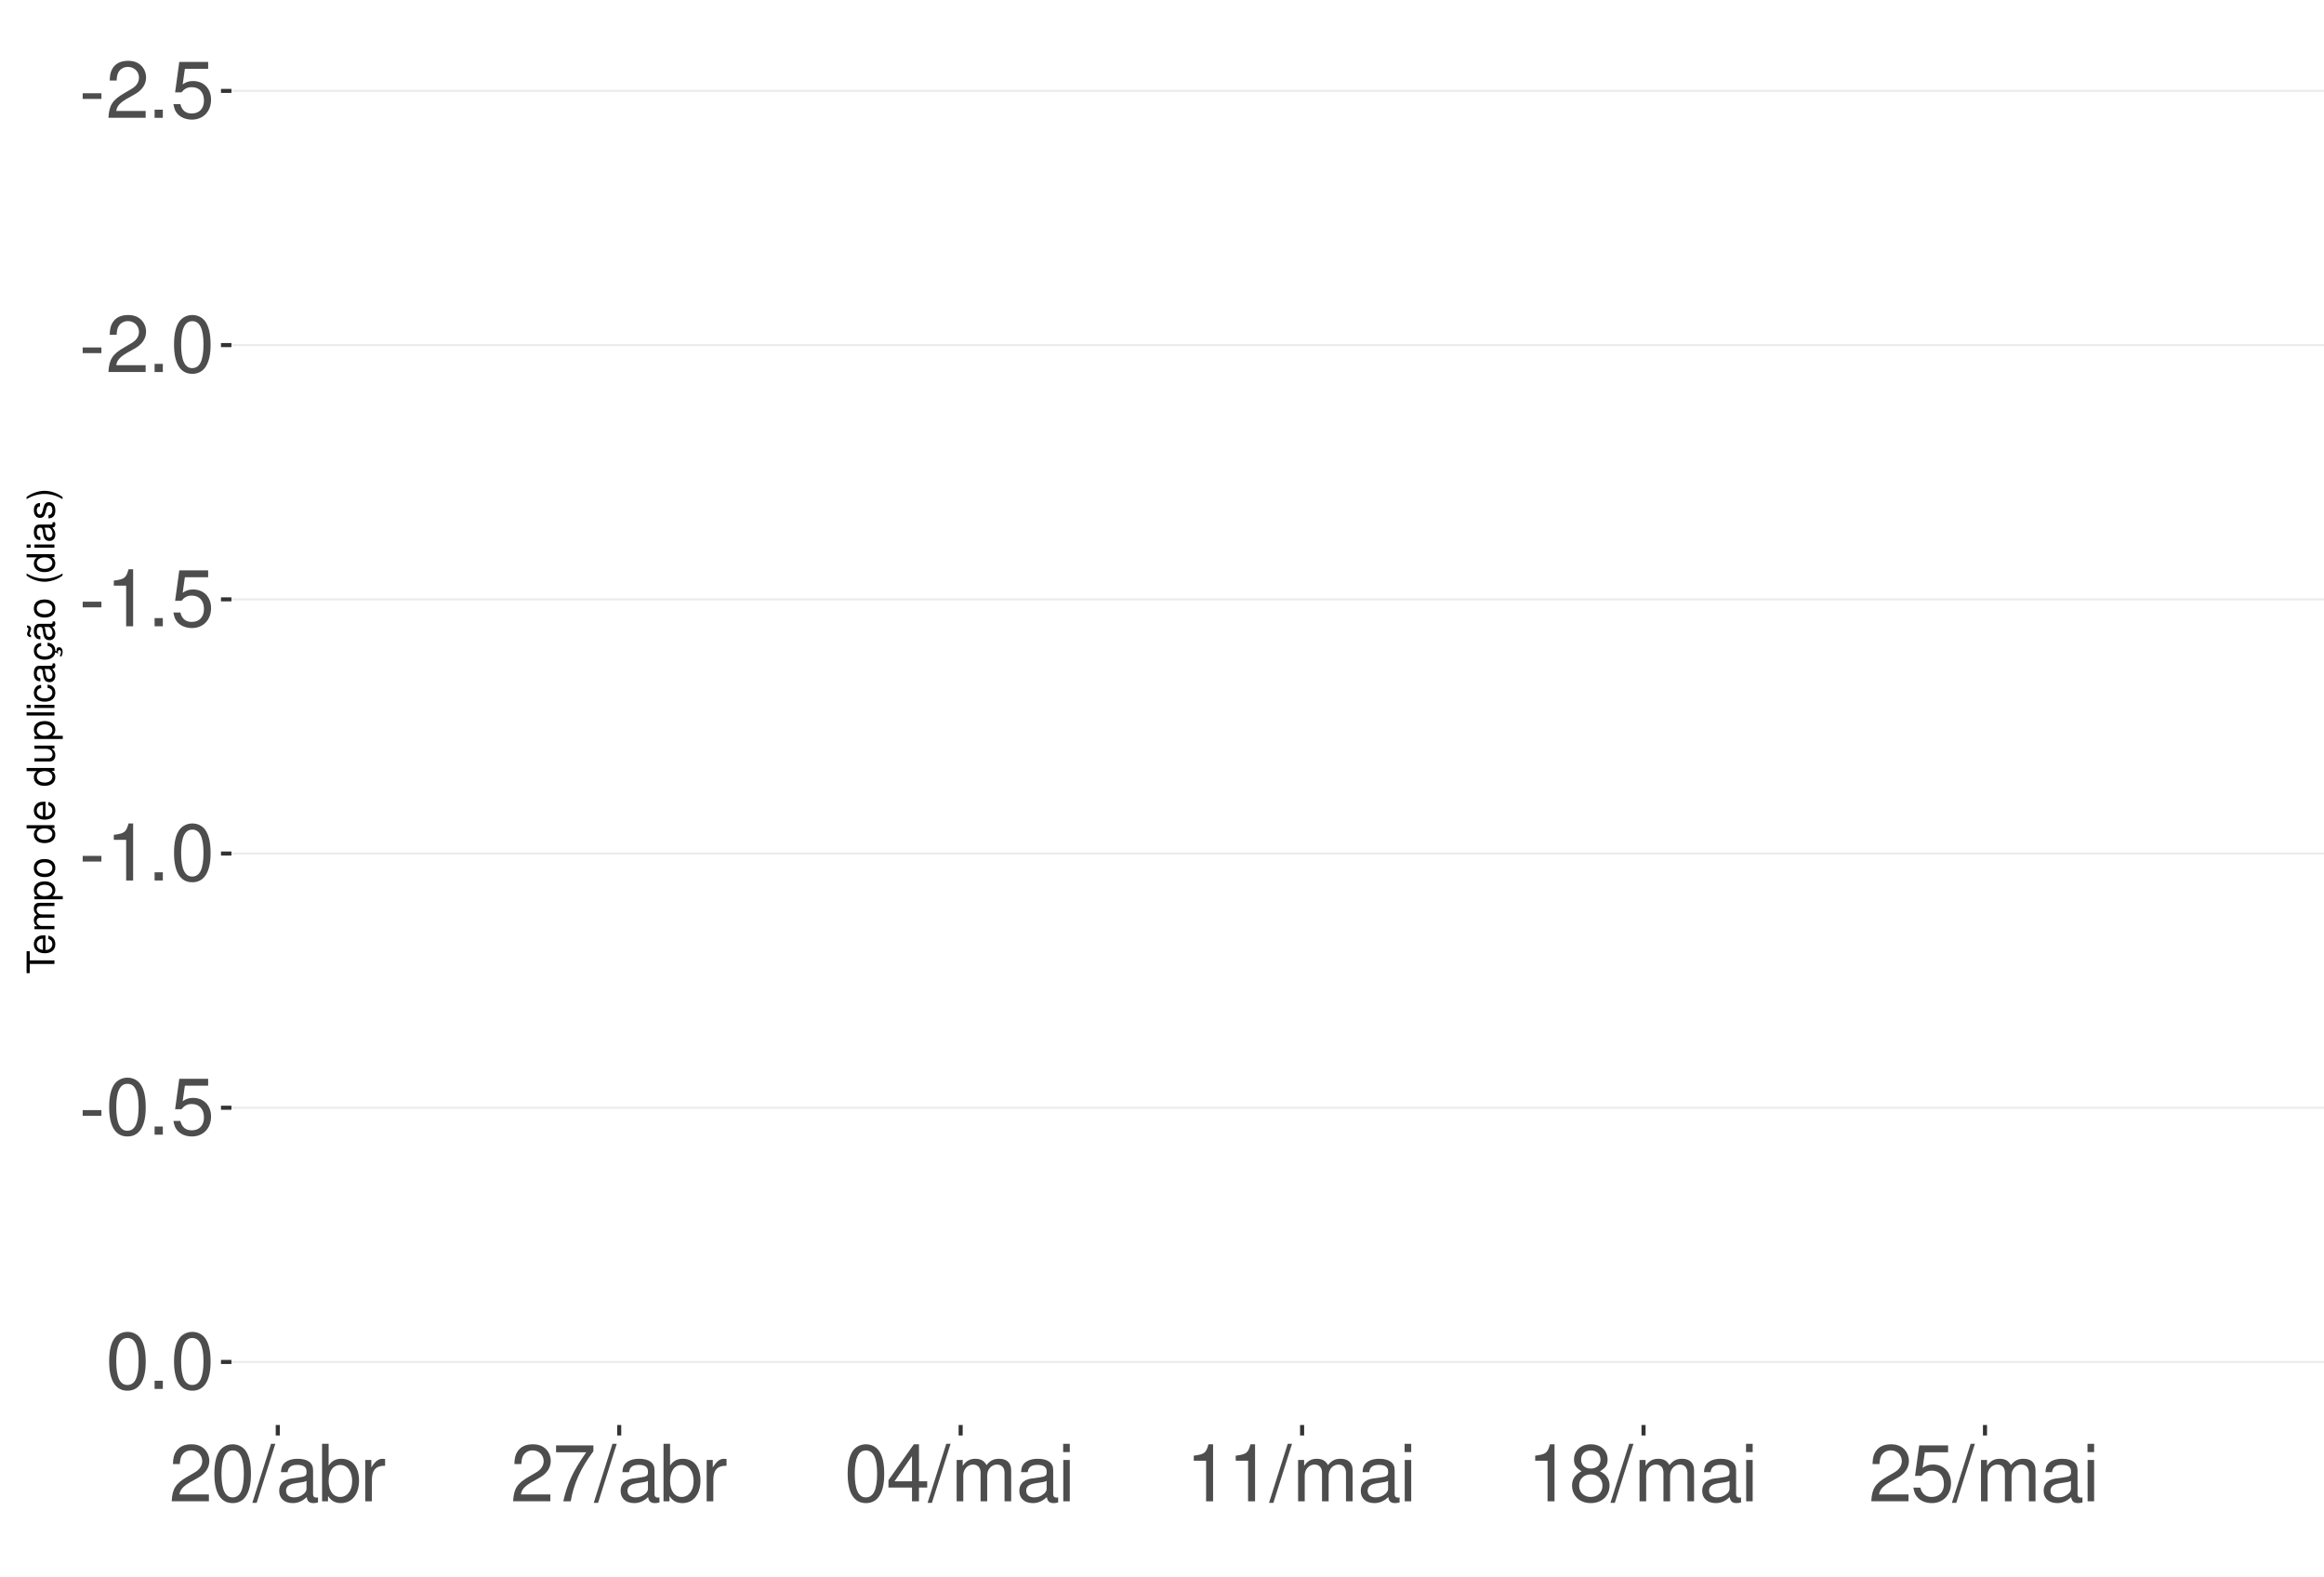
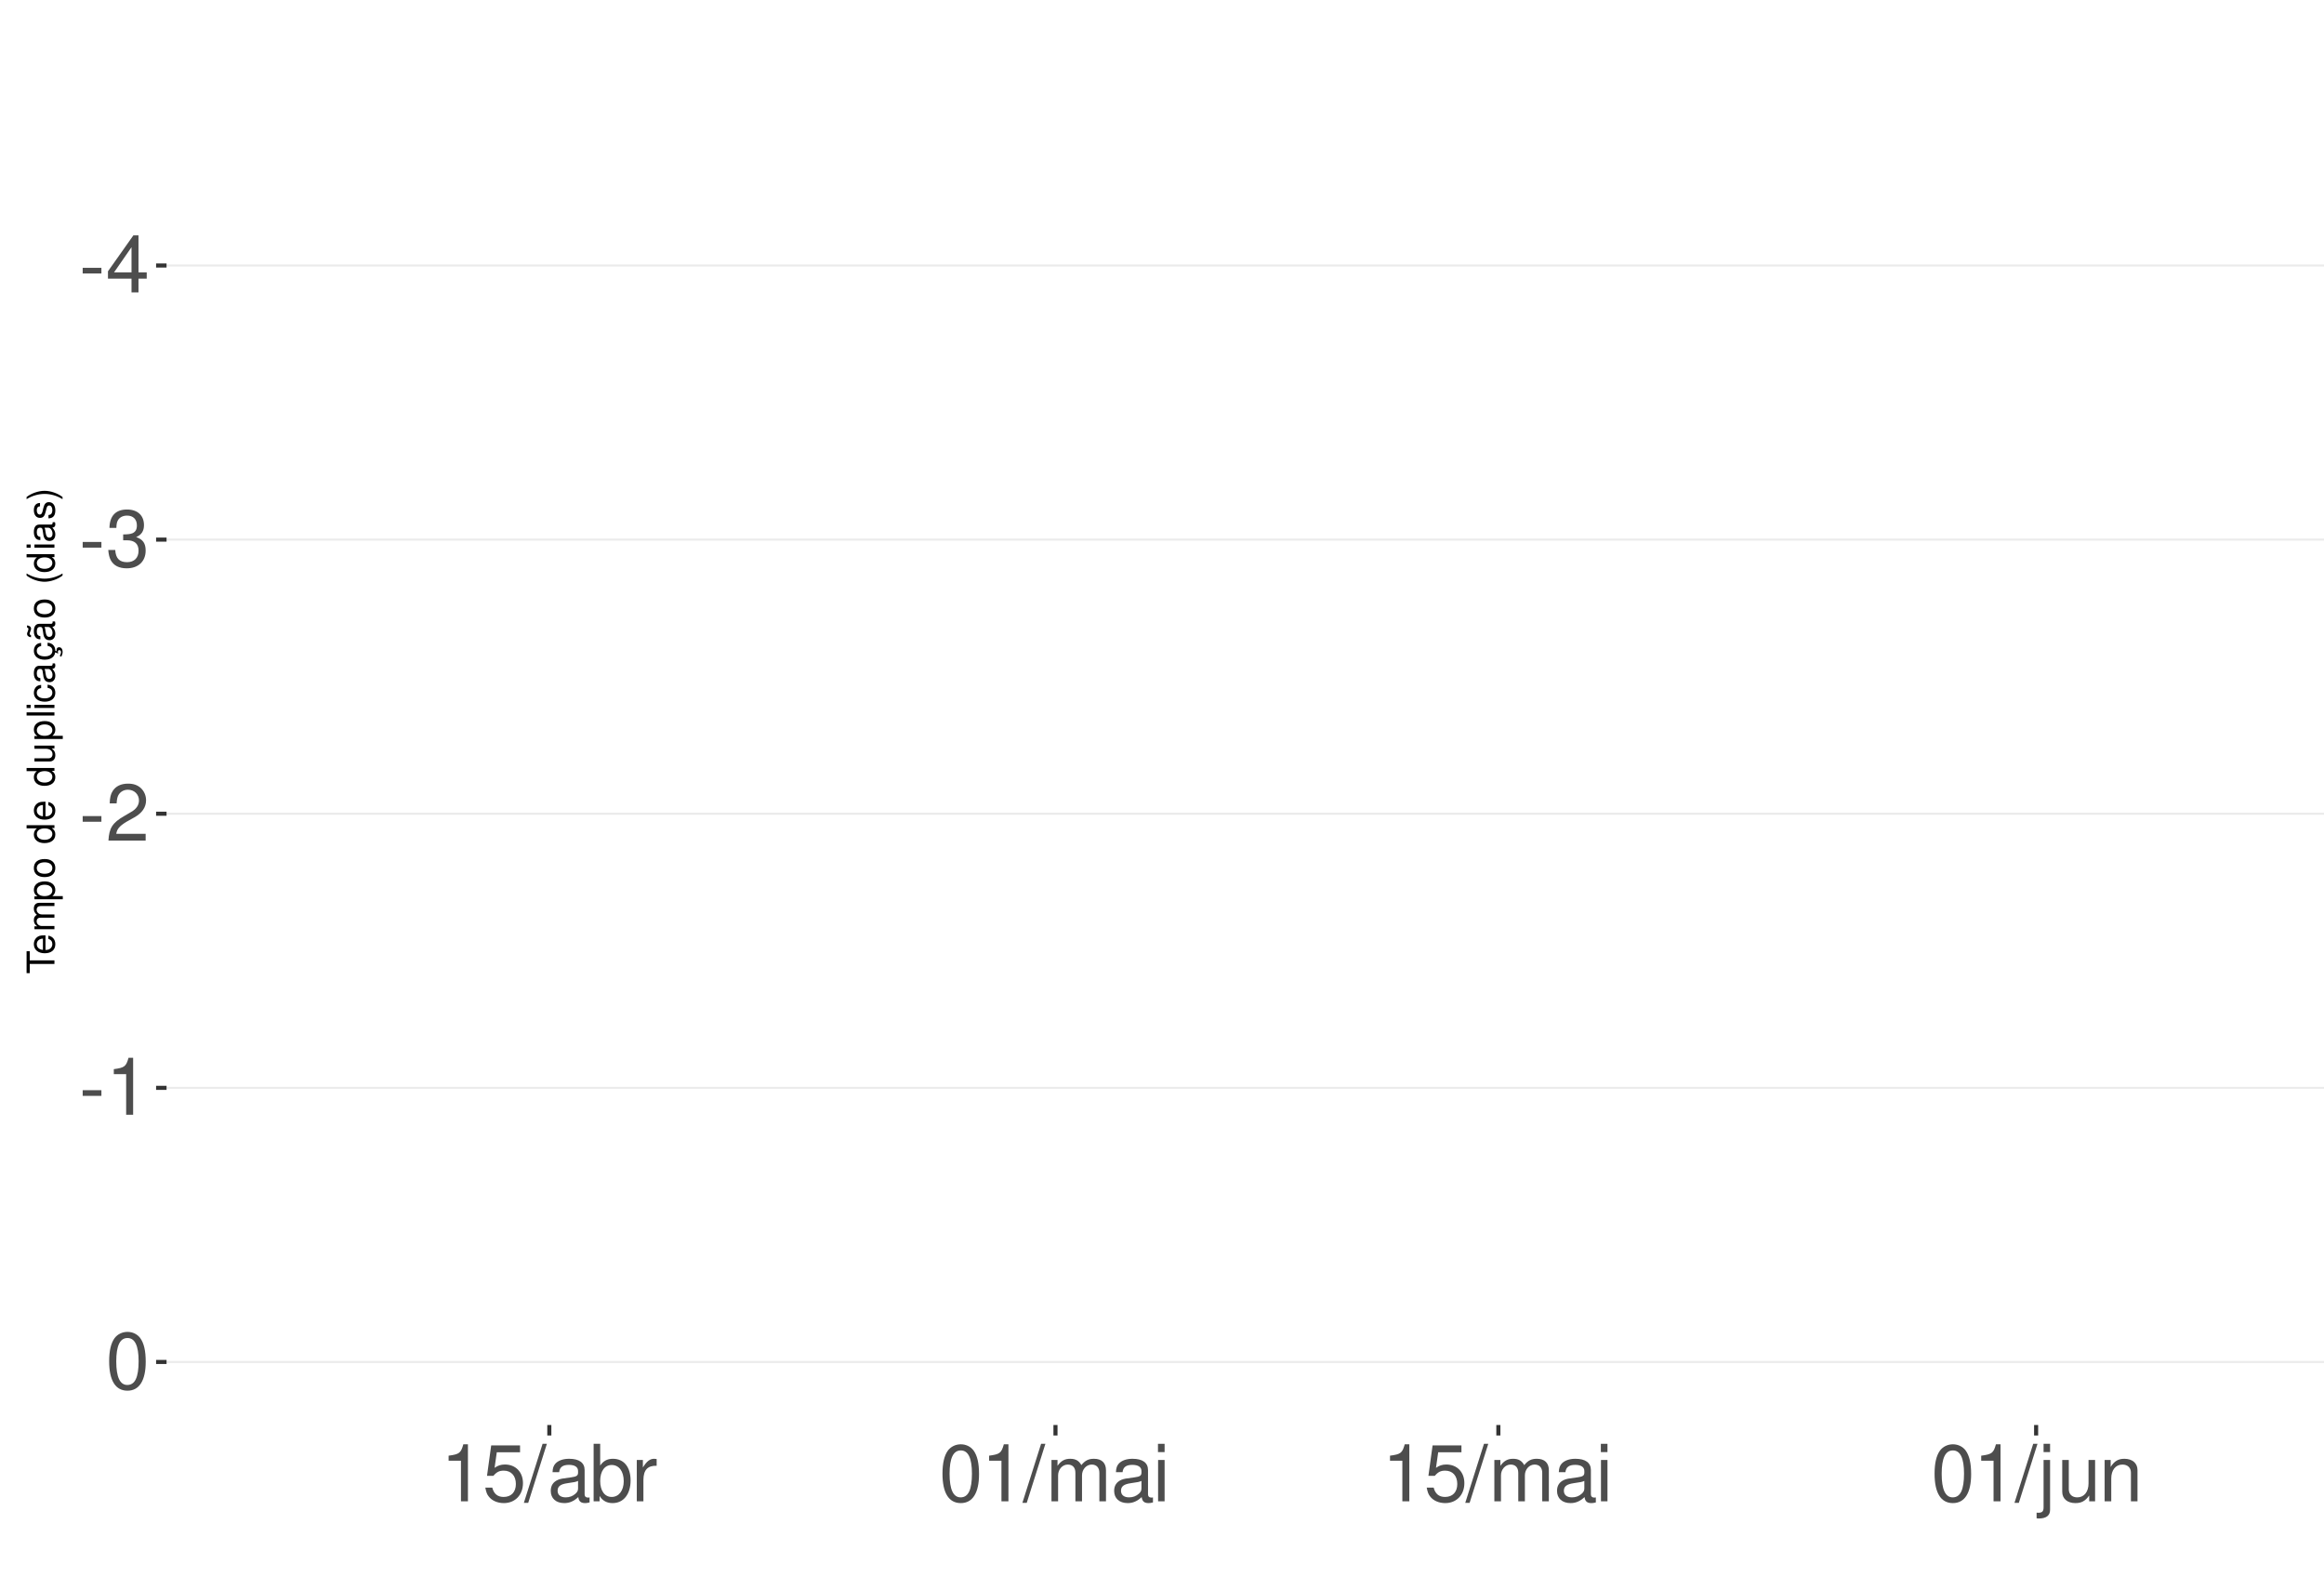
<svg xmlns="http://www.w3.org/2000/svg" xmlns:xlink="http://www.w3.org/1999/xlink" width="609pt" height="413pt" viewBox="0 0 609 413" version="1.1">
  <defs>
    <g>
      <symbol overflow="visible" id="glyph0-0">
        <path style="stroke:none;" d="" />
      </symbol>
      <symbol overflow="visible" id="glyph0-1">
        <path style="stroke:none;" d="M 5.859 -6.438 L 0.953 -6.438 L 0.953 -4.953 L 5.859 -4.953 Z M 5.859 -6.438 " />
      </symbol>
      <symbol overflow="visible" id="glyph0-2">
+         <path style="stroke:none;" d="M 6.75 -3.609 L 6.75 0 L 8.578 0 L 8.578 -3.609 L 10.734 -3.609 L 10.734 -5.25 L 8.578 -5.25 L 8.578 -14.938 L 7.234 -14.938 L 0.578 -5.531 L 0.578 -3.609 Z M 6.75 -5.25 L 2.172 -5.25 L 6.75 -11.844 Z M 6.75 -5.25 " />
+       </symbol>
+       <symbol overflow="visible" id="glyph0-3">
+         <path style="stroke:none;" d="M 4.562 -6.875 L 5.562 -6.875 C 7.547 -6.875 8.594 -5.953 8.594 -4.156 C 8.594 -2.266 7.453 -1.141 5.578 -1.141 C 3.578 -1.141 2.609 -2.141 2.484 -4.344 L 0.656 -4.344 C 0.75 -3.141 0.953 -2.359 1.297 -1.688 C 2.062 -0.25 3.484 0.469 5.5 0.469 C 8.516 0.469 10.453 -1.344 10.453 -4.172 C 10.453 -6.078 9.734 -7.109 7.969 -7.719 C 9.344 -8.281 10.016 -9.312 10.016 -10.828 C 10.016 -13.391 8.344 -14.938 5.562 -14.938 C 2.609 -14.938 1.031 -13.281 0.969 -10.125 L 2.781 -10.125 C 2.812 -11.031 2.891 -11.547 3.125 -12 C 3.531 -12.844 4.438 -13.344 5.578 -13.344 C 7.188 -13.344 8.156 -12.375 8.156 -10.766 C 8.156 -9.703 7.781 -9.062 6.984 -8.719 C 6.484 -8.516 5.828 -8.422 4.562 -8.406 Z M 4.562 -6.875 " />
+       </symbol>
+       <symbol overflow="visible" id="glyph0-4">
        <path style="stroke:none;" d="M 10.453 -1.797 L 2.75 -1.797 C 2.938 -3.031 3.594 -3.828 5.391 -4.922 L 7.453 -6.078 C 9.5 -7.203 10.562 -8.734 10.562 -10.578 C 10.562 -11.812 10.062 -12.969 9.188 -13.781 C 8.328 -14.562 7.25 -14.938 5.859 -14.938 C 4 -14.938 2.625 -14.281 1.812 -13 C 1.297 -12.203 1.078 -11.281 1.031 -9.766 L 2.844 -9.766 C 2.906 -10.781 3.031 -11.375 3.281 -11.875 C 3.766 -12.781 4.703 -13.344 5.797 -13.344 C 7.453 -13.344 8.703 -12.141 8.703 -10.531 C 8.703 -9.344 8.016 -8.297 6.719 -7.562 L 4.812 -6.438 C 1.75 -4.688 0.875 -3.281 0.703 -0.016 L 10.453 -0.016 Z M 10.453 -1.797 " />
      </symbol>
-       <symbol overflow="visible" id="glyph0-3">
-         <path style="stroke:none;" d="M 3.953 -2.141 L 1.797 -2.141 L 1.797 0 L 3.953 0 Z M 3.953 -2.141 " />
-       </symbol>
-       <symbol overflow="visible" id="glyph0-4">
+       <symbol overflow="visible" id="glyph0-5">
+         <path style="stroke:none;" d="M 5.344 -10.641 L 5.344 0 L 7.172 0 L 7.172 -14.938 L 5.969 -14.938 C 5.328 -12.641 4.922 -12.328 2.109 -11.953 L 2.109 -10.641 Z M 5.344 -10.641 " />
+       </symbol>
+       <symbol overflow="visible" id="glyph0-6">
+         <path style="stroke:none;" d="M 5.688 -14.938 C 4.312 -14.938 3.078 -14.312 2.312 -13.297 C 1.359 -11.984 0.891 -10 0.891 -7.234 C 0.891 -2.188 2.547 0.469 5.688 0.469 C 8.781 0.469 10.469 -2.188 10.469 -7.109 C 10.469 -10 10.016 -11.938 9.047 -13.297 C 8.281 -14.328 7.062 -14.938 5.688 -14.938 Z M 5.688 -13.328 C 7.641 -13.328 8.609 -11.312 8.609 -7.266 C 8.609 -3.016 7.656 -1.031 5.641 -1.031 C 3.719 -1.031 2.75 -3.094 2.75 -7.203 C 2.75 -11.312 3.719 -13.328 5.688 -13.328 Z M 5.688 -13.328 " />
+       </symbol>
+       <symbol overflow="visible" id="glyph0-7">
        <path style="stroke:none;" d="M 9.828 -14.641 L 2.266 -14.641 L 1.172 -6.672 L 2.844 -6.672 C 3.703 -7.688 4.406 -8.031 5.562 -8.031 C 7.516 -8.031 8.734 -6.688 8.734 -4.531 C 8.734 -2.422 7.516 -1.141 5.531 -1.141 C 3.953 -1.141 2.969 -1.938 2.547 -3.594 L 0.719 -3.594 C 0.969 -2.391 1.172 -1.812 1.609 -1.281 C 2.438 -0.172 3.922 0.469 5.578 0.469 C 8.531 0.469 10.594 -1.672 10.594 -4.766 C 10.594 -7.656 8.672 -9.641 5.859 -9.641 C 4.828 -9.641 4 -9.375 3.156 -8.766 L 3.734 -12.844 L 9.828 -12.844 Z M 9.828 -14.641 " />
      </symbol>
-       <symbol overflow="visible" id="glyph0-5">
-         <path style="stroke:none;" d="M 5.688 -14.938 C 4.312 -14.938 3.078 -14.312 2.312 -13.297 C 1.359 -11.984 0.891 -10 0.891 -7.234 C 0.891 -2.188 2.547 0.469 5.688 0.469 C 8.781 0.469 10.469 -2.188 10.469 -7.109 C 10.469 -10 10.016 -11.938 9.047 -13.297 C 8.281 -14.328 7.062 -14.938 5.688 -14.938 Z M 5.688 -13.328 C 7.641 -13.328 8.609 -11.312 8.609 -7.266 C 8.609 -3.016 7.656 -1.031 5.641 -1.031 C 3.719 -1.031 2.75 -3.094 2.75 -7.203 C 2.75 -11.312 3.719 -13.328 5.688 -13.328 Z M 5.688 -13.328 " />
-       </symbol>
-       <symbol overflow="visible" id="glyph0-6">
-         <path style="stroke:none;" d="M 5.344 -10.641 L 5.344 0 L 7.172 0 L 7.172 -14.938 L 5.969 -14.938 C 5.328 -12.641 4.922 -12.328 2.109 -11.953 L 2.109 -10.641 Z M 5.344 -10.641 " />
-       </symbol>
-       <symbol overflow="visible" id="glyph0-7">
+       <symbol overflow="visible" id="glyph0-8">
        <path style="stroke:none;" d="M 4.734 -15.062 L -0.172 0.406 L 0.969 0.406 L 5.859 -15.062 Z M 4.734 -15.062 " />
      </symbol>
-       <symbol overflow="visible" id="glyph0-8">
+       <symbol overflow="visible" id="glyph0-9">
        <path style="stroke:none;" d="M 11.047 -1.016 C 10.859 -0.969 10.781 -0.969 10.672 -0.969 C 10.078 -0.969 9.75 -1.281 9.75 -1.812 L 9.75 -8.188 C 9.75 -10.094 8.344 -11.141 5.688 -11.141 C 4.094 -11.141 2.828 -10.672 2.094 -9.875 C 1.594 -9.312 1.391 -8.703 1.344 -7.625 L 3.078 -7.625 C 3.219 -8.938 4 -9.547 5.625 -9.547 C 7.188 -9.547 8.031 -8.969 8.031 -7.938 L 8.031 -7.484 C 8.016 -6.734 7.641 -6.469 6.234 -6.281 C 3.797 -5.969 3.422 -5.891 2.766 -5.625 C 1.516 -5.078 0.875 -4.125 0.875 -2.734 C 0.875 -0.766 2.234 0.469 4.422 0.469 C 5.781 0.469 6.875 0 8.094 -1.109 C 8.219 0 8.766 0.469 9.875 0.469 C 10.25 0.469 10.469 0.438 11.047 0.297 Z M 8.031 -3.406 C 8.031 -2.828 7.875 -2.484 7.359 -2 C 6.656 -1.359 5.797 -1.031 4.797 -1.031 C 3.453 -1.031 2.672 -1.672 2.672 -2.766 C 2.672 -3.906 3.406 -4.484 5.266 -4.75 C 7.109 -5 7.453 -5.078 8.031 -5.344 Z M 8.031 -3.406 " />
      </symbol>
-       <symbol overflow="visible" id="glyph0-9">
+       <symbol overflow="visible" id="glyph0-10">
        <path style="stroke:none;" d="M 1.109 -15.062 L 1.109 0 L 2.672 0 L 2.672 -1.391 C 3.484 -0.125 4.578 0.469 6.094 0.469 C 8.938 0.469 10.797 -1.859 10.797 -5.453 C 10.797 -8.969 9.047 -11.141 6.172 -11.141 C 4.688 -11.141 3.641 -10.578 2.828 -9.359 L 2.828 -15.062 Z M 5.844 -9.516 C 7.766 -9.516 9 -7.844 9 -5.266 C 9 -2.812 7.719 -1.141 5.844 -1.141 C 4 -1.141 2.828 -2.781 2.828 -5.328 C 2.828 -7.875 4 -9.516 5.844 -9.516 Z M 5.844 -9.516 " />
      </symbol>
-       <symbol overflow="visible" id="glyph0-10">
+       <symbol overflow="visible" id="glyph0-11">
        <path style="stroke:none;" d="M 1.422 -10.828 L 1.422 0 L 3.156 0 L 3.156 -5.625 C 3.188 -8.219 4.25 -9.375 6.625 -9.312 L 6.625 -11.078 C 6.344 -11.109 6.172 -11.141 5.969 -11.141 C 4.859 -11.141 4 -10.469 3.016 -8.859 L 3.016 -10.828 Z M 1.422 -10.828 " />
      </symbol>
-       <symbol overflow="visible" id="glyph0-11">
-         <path style="stroke:none;" d="M 10.734 -14.641 L 0.953 -14.641 L 0.953 -12.844 L 8.859 -12.844 C 5.375 -7.875 3.953 -4.812 2.844 0 L 4.797 0 C 5.594 -4.688 7.438 -8.719 10.734 -13.109 Z M 10.734 -14.641 " />
-       </symbol>
      <symbol overflow="visible" id="glyph0-12">
-         <path style="stroke:none;" d="M 6.75 -3.609 L 6.75 0 L 8.578 0 L 8.578 -3.609 L 10.734 -3.609 L 10.734 -5.25 L 8.578 -5.25 L 8.578 -14.938 L 7.234 -14.938 L 0.578 -5.531 L 0.578 -3.609 Z M 6.75 -5.25 L 2.172 -5.25 L 6.75 -11.844 Z M 6.75 -5.25 " />
+         <path style="stroke:none;" d="M 1.453 -10.828 L 1.453 0 L 3.188 0 L 3.188 -6.797 C 3.188 -8.359 4.312 -9.625 5.719 -9.625 C 7 -9.625 7.719 -8.844 7.719 -7.453 L 7.719 0 L 9.453 0 L 9.453 -6.797 C 9.453 -8.359 10.594 -9.625 12 -9.625 C 13.266 -9.625 14 -8.812 14 -7.453 L 14 0 L 15.734 0 L 15.734 -8.125 C 15.734 -10.062 14.625 -11.141 12.594 -11.141 C 11.156 -11.141 10.281 -10.703 9.281 -9.484 C 8.641 -10.641 7.766 -11.141 6.359 -11.141 C 4.922 -11.141 3.953 -10.594 3.031 -9.297 L 3.031 -10.828 Z M 1.453 -10.828 " />
      </symbol>
      <symbol overflow="visible" id="glyph0-13">
-         <path style="stroke:none;" d="M 1.453 -10.828 L 1.453 0 L 3.188 0 L 3.188 -6.797 C 3.188 -8.359 4.312 -9.625 5.719 -9.625 C 7 -9.625 7.719 -8.844 7.719 -7.453 L 7.719 0 L 9.453 0 L 9.453 -6.797 C 9.453 -8.359 10.594 -9.625 12 -9.625 C 13.266 -9.625 14 -8.812 14 -7.453 L 14 0 L 15.734 0 L 15.734 -8.125 C 15.734 -10.062 14.625 -11.141 12.594 -11.141 C 11.156 -11.141 10.281 -10.703 9.281 -9.484 C 8.641 -10.641 7.766 -11.141 6.359 -11.141 C 4.922 -11.141 3.953 -10.594 3.031 -9.297 L 3.031 -10.828 Z M 1.453 -10.828 " />
+         <path style="stroke:none;" d="M 3.094 -10.828 L 1.391 -10.828 L 1.391 0 L 3.094 0 Z M 3.094 -15.062 L 1.359 -15.062 L 1.359 -12.891 L 3.094 -12.891 Z M 3.094 -15.062 " />
      </symbol>
      <symbol overflow="visible" id="glyph0-14">
-         <path style="stroke:none;" d="M 3.094 -10.828 L 1.391 -10.828 L 1.391 0 L 3.094 0 Z M 3.094 -15.062 L 1.359 -15.062 L 1.359 -12.891 L 3.094 -12.891 Z M 3.094 -15.062 " />
+         <path style="stroke:none;" d="M 1.453 -10.828 L 1.453 1.562 C 1.453 2.641 1.109 3 0.047 3 C -0.078 3 -0.141 3 -0.375 2.969 L -0.375 4.438 C -0.172 4.484 -0.062 4.5 0.203 4.5 C 2.141 4.5 3.156 3.734 3.156 2.25 L 3.156 -10.828 Z M 3.156 -15.062 L 1.453 -15.062 L 1.453 -12.891 L 3.156 -12.891 Z M 3.156 -15.062 " />
      </symbol>
      <symbol overflow="visible" id="glyph0-15">
-         <path style="stroke:none;" d="M 8.078 -7.875 C 9.609 -8.797 10.078 -9.547 10.078 -10.953 C 10.078 -13.297 8.281 -14.938 5.688 -14.938 C 3.094 -14.938 1.281 -13.297 1.281 -10.969 C 1.281 -9.547 1.75 -8.812 3.266 -7.875 C 1.594 -7.016 0.766 -5.797 0.766 -4.156 C 0.766 -1.422 2.766 0.469 5.688 0.469 C 8.578 0.469 10.594 -1.422 10.594 -4.156 C 10.594 -5.797 9.766 -7.016 8.078 -7.875 Z M 5.688 -13.328 C 7.234 -13.328 8.219 -12.391 8.219 -10.906 C 8.219 -9.5 7.203 -8.578 5.688 -8.578 C 4.125 -8.578 3.141 -9.5 3.141 -10.953 C 3.141 -12.391 4.125 -13.328 5.688 -13.328 Z M 5.688 -7.047 C 7.5 -7.047 8.734 -5.844 8.734 -4.109 C 8.734 -2.312 7.516 -1.141 5.641 -1.141 C 3.859 -1.141 2.625 -2.359 2.625 -4.094 C 2.625 -5.859 3.844 -7.047 5.688 -7.047 Z M 5.688 -7.047 " />
+         <path style="stroke:none;" d="M 9.953 0 L 9.953 -10.828 L 8.234 -10.828 L 8.234 -4.688 C 8.234 -2.484 7.078 -1.031 5.281 -1.031 C 3.922 -1.031 3.062 -1.859 3.062 -3.156 L 3.062 -10.828 L 1.344 -10.828 L 1.344 -2.484 C 1.344 -0.688 2.688 0.469 4.797 0.469 C 6.375 0.469 7.391 -0.078 8.406 -1.516 L 8.406 0 Z M 9.953 0 " />
+       </symbol>
+       <symbol overflow="visible" id="glyph0-16">
+         <path style="stroke:none;" d="M 1.453 -10.828 L 1.453 0 L 3.188 0 L 3.188 -5.969 C 3.188 -8.188 4.344 -9.625 6.109 -9.625 C 7.484 -9.625 8.344 -8.797 8.344 -7.5 L 8.344 0 L 10.062 0 L 10.062 -8.188 C 10.062 -9.984 8.719 -11.141 6.625 -11.141 C 5.016 -11.141 3.984 -10.516 3.031 -9 L 3.031 -10.828 Z M 1.453 -10.828 " />
      </symbol>
      <symbol overflow="visible" id="glyph1-0">
        <path style="stroke:none;" d="" />
      </symbol>
      <symbol overflow="visible" id="glyph1-1">
        <path style="stroke:none;" d="M -6.469 -3.547 L -6.469 -5.938 L -7.297 -5.938 L -7.297 -0.203 L -6.469 -0.203 L -6.469 -2.609 L 0 -2.609 L 0 -3.547 Z M -6.469 -3.547 " />
      </symbol>
      <symbol overflow="visible" id="glyph1-2">
        <path style="stroke:none;" d="M -2.344 -5.125 C -3.141 -5.125 -3.625 -5.062 -4.016 -4.922 C -4.875 -4.578 -5.391 -3.781 -5.391 -2.797 C -5.391 -1.344 -4.281 -0.406 -2.547 -0.406 C -0.812 -0.406 0.234 -1.297 0.234 -2.781 C 0.234 -3.984 -0.453 -4.812 -1.594 -5.016 L -1.594 -4.188 C -0.906 -3.953 -0.547 -3.484 -0.547 -2.812 C -0.547 -2.281 -0.781 -1.828 -1.219 -1.547 C -1.516 -1.344 -1.812 -1.281 -2.344 -1.266 Z M -3.016 -1.297 C -3.984 -1.359 -4.625 -1.953 -4.625 -2.797 C -4.625 -3.641 -3.953 -4.234 -3.016 -4.234 Z M -3.016 -1.297 " />
      </symbol>
      <symbol overflow="visible" id="glyph1-3">
        <path style="stroke:none;" d="M -5.234 -0.703 L 0 -0.703 L 0 -1.547 L -3.297 -1.547 C -4.047 -1.547 -4.656 -2.094 -4.656 -2.766 C -4.656 -3.391 -4.281 -3.734 -3.609 -3.734 L 0 -3.734 L 0 -4.578 L -3.297 -4.578 C -4.047 -4.578 -4.656 -5.125 -4.656 -5.812 C -4.656 -6.422 -4.266 -6.781 -3.609 -6.781 L 0 -6.781 L 0 -7.625 L -3.938 -7.625 C -4.875 -7.625 -5.391 -7.078 -5.391 -6.094 C -5.391 -5.406 -5.188 -4.984 -4.594 -4.484 C -5.156 -4.188 -5.391 -3.766 -5.391 -3.078 C -5.391 -2.375 -5.125 -1.906 -4.5 -1.469 L -5.234 -1.469 Z M -5.234 -0.703 " />
      </symbol>
      <symbol overflow="visible" id="glyph1-4">
        <path style="stroke:none;" d="M 2.188 -0.547 L 2.188 -1.375 L -0.547 -1.375 C -0.016 -1.812 0.234 -2.312 0.234 -2.984 C 0.234 -4.344 -0.859 -5.234 -2.531 -5.234 C -4.297 -5.234 -5.391 -4.375 -5.391 -2.984 C -5.391 -2.266 -5.062 -1.703 -4.453 -1.312 L -5.234 -1.312 L -5.234 -0.547 Z M -4.609 -2.844 C -4.609 -3.766 -3.797 -4.359 -2.547 -4.359 C -1.359 -4.359 -0.547 -3.75 -0.547 -2.844 C -0.547 -1.953 -1.344 -1.375 -2.578 -1.375 C -3.812 -1.375 -4.609 -1.953 -4.609 -2.844 Z M -4.609 -2.844 " />
      </symbol>
      <symbol overflow="visible" id="glyph1-5">
        <path style="stroke:none;" d="M -5.391 -2.719 C -5.391 -1.234 -4.344 -0.359 -2.578 -0.359 C -0.812 -0.359 0.234 -1.234 0.234 -2.734 C 0.234 -4.203 -0.812 -5.094 -2.547 -5.094 C -4.359 -5.094 -5.391 -4.234 -5.391 -2.719 Z M -4.625 -2.734 C -4.625 -3.672 -3.844 -4.234 -2.547 -4.234 C -1.312 -4.234 -0.547 -3.656 -0.547 -2.734 C -0.547 -1.797 -1.312 -1.234 -2.578 -1.234 C -3.844 -1.234 -4.625 -1.797 -4.625 -2.734 Z M -4.625 -2.734 " />
      </symbol>
      <symbol overflow="visible" id="glyph1-6">
        <path style="stroke:none;" d="" />
      </symbol>
      <symbol overflow="visible" id="glyph1-7">
        <path style="stroke:none;" d="M -7.297 -4.953 L -7.297 -4.125 L -4.578 -4.125 C -5.109 -3.766 -5.391 -3.203 -5.391 -2.516 C -5.391 -1.156 -4.297 -0.266 -2.625 -0.266 C -0.859 -0.266 0.234 -1.125 0.234 -2.547 C 0.234 -3.266 -0.047 -3.766 -0.688 -4.203 L 0 -4.203 L 0 -4.953 Z M -4.609 -2.656 C -4.609 -3.547 -3.812 -4.125 -2.562 -4.125 C -1.344 -4.125 -0.547 -3.547 -0.547 -2.656 C -0.547 -1.734 -1.359 -1.125 -2.578 -1.125 C -3.797 -1.125 -4.609 -1.734 -4.609 -2.656 Z M -4.609 -2.656 " />
      </symbol>
      <symbol overflow="visible" id="glyph1-8">
        <path style="stroke:none;" d="M 0 -4.812 L -5.234 -4.812 L -5.234 -3.984 L -2.266 -3.984 C -1.203 -3.984 -0.5 -3.438 -0.5 -2.562 C -0.5 -1.906 -0.906 -1.484 -1.531 -1.484 L -5.234 -1.484 L -5.234 -0.656 L -1.203 -0.656 C -0.328 -0.656 0.234 -1.297 0.234 -2.312 C 0.234 -3.094 -0.047 -3.578 -0.734 -4.062 L 0 -4.062 Z M 0 -4.812 " />
      </symbol>
      <symbol overflow="visible" id="glyph1-9">
        <path style="stroke:none;" d="M -7.297 -1.516 L -7.297 -0.688 L 0 -0.688 L 0 -1.516 Z M -7.297 -1.516 " />
      </symbol>
      <symbol overflow="visible" id="glyph1-10">
        <path style="stroke:none;" d="M -5.234 -1.5 L -5.234 -0.672 L 0 -0.672 L 0 -1.5 Z M -7.297 -1.5 L -7.297 -0.656 L -6.234 -0.656 L -6.234 -1.5 Z M -7.297 -1.5 " />
      </symbol>
      <symbol overflow="visible" id="glyph1-11">
        <path style="stroke:none;" d="M -3.484 -4.703 C -3.984 -4.672 -4.312 -4.562 -4.609 -4.359 C -5.094 -4 -5.391 -3.375 -5.391 -2.641 C -5.391 -1.219 -4.266 -0.312 -2.531 -0.312 C -0.844 -0.312 0.234 -1.203 0.234 -2.625 C 0.234 -3.875 -0.516 -4.672 -1.797 -4.766 L -1.797 -3.938 C -0.953 -3.797 -0.547 -3.359 -0.547 -2.656 C -0.547 -1.734 -1.297 -1.188 -2.531 -1.188 C -3.844 -1.188 -4.625 -1.719 -4.625 -2.625 C -4.625 -3.328 -4.203 -3.766 -3.484 -3.875 Z M -3.484 -4.703 " />
      </symbol>
      <symbol overflow="visible" id="glyph1-12">
        <path style="stroke:none;" d="M -0.484 -5.344 C -0.469 -5.266 -0.469 -5.219 -0.469 -5.172 C -0.469 -4.875 -0.625 -4.719 -0.875 -4.719 L -3.953 -4.719 C -4.891 -4.719 -5.391 -4.047 -5.391 -2.75 C -5.391 -1.984 -5.172 -1.375 -4.781 -1.016 C -4.516 -0.766 -4.203 -0.672 -3.688 -0.656 L -3.688 -1.484 C -4.328 -1.562 -4.625 -1.938 -4.625 -2.719 C -4.625 -3.484 -4.344 -3.891 -3.844 -3.891 L -3.625 -3.891 C -3.266 -3.875 -3.125 -3.703 -3.047 -3.016 C -2.891 -1.844 -2.844 -1.656 -2.719 -1.344 C -2.453 -0.734 -2 -0.422 -1.312 -0.422 C -0.375 -0.422 0.234 -1.078 0.234 -2.141 C 0.234 -2.797 0 -3.328 -0.547 -3.922 C 0 -3.984 0.234 -4.234 0.234 -4.781 C 0.234 -4.953 0.203 -5.062 0.141 -5.344 Z M -1.656 -3.891 C -1.375 -3.891 -1.203 -3.812 -0.969 -3.562 C -0.656 -3.219 -0.5 -2.812 -0.5 -2.312 C -0.5 -1.672 -0.812 -1.297 -1.344 -1.297 C -1.891 -1.297 -2.172 -1.656 -2.297 -2.547 C -2.422 -3.438 -2.453 -3.609 -2.594 -3.891 Z M -1.656 -3.891 " />
      </symbol>
      <symbol overflow="visible" id="glyph1-13">
        <path style="stroke:none;" d="M 0.234 -2.641 C 0.234 -3.875 -0.547 -4.703 -1.797 -4.766 L -1.797 -3.938 C -0.953 -3.797 -0.531 -3.359 -0.531 -2.656 C -0.531 -1.734 -1.281 -1.188 -2.516 -1.188 C -3.844 -1.188 -4.625 -1.719 -4.625 -2.625 C -4.625 -3.328 -4.203 -3.766 -3.484 -3.875 L -3.484 -4.703 C -3.984 -4.672 -4.312 -4.562 -4.609 -4.359 C -5.094 -4 -5.391 -3.375 -5.391 -2.641 C -5.391 -1.219 -4.266 -0.312 -2.531 -0.312 C -1.469 -0.312 -0.625 -0.672 -0.156 -1.312 C 0.047 -1.594 0.125 -1.812 0.203 -2.25 L 0.922 -1.938 L 0.984 -2.062 C 0.938 -2.188 0.906 -2.25 0.906 -2.375 C 0.906 -2.656 1.047 -2.828 1.281 -2.828 C 1.547 -2.828 1.734 -2.594 1.734 -2.297 C 1.734 -2.031 1.672 -1.844 1.438 -1.406 L 1.406 -1.312 L 1.812 -1.094 C 2.078 -1.75 2.141 -1.953 2.141 -2.344 C 2.141 -3.109 1.781 -3.578 1.203 -3.578 C 0.781 -3.578 0.547 -3.297 0.547 -2.797 C 0.547 -2.703 0.547 -2.641 0.562 -2.516 Z M 0.234 -2.641 " />
      </symbol>
      <symbol overflow="visible" id="glyph1-14">
        <path style="stroke:none;" d="M -0.484 -5.344 C -0.469 -5.266 -0.469 -5.219 -0.469 -5.172 C -0.469 -4.875 -0.625 -4.719 -0.875 -4.719 L -3.953 -4.719 C -4.891 -4.719 -5.391 -4.047 -5.391 -2.75 C -5.391 -1.984 -5.172 -1.375 -4.781 -1.016 C -4.516 -0.766 -4.203 -0.672 -3.688 -0.656 L -3.688 -1.484 C -4.328 -1.562 -4.625 -1.938 -4.625 -2.719 C -4.625 -3.484 -4.344 -3.891 -3.844 -3.891 L -3.625 -3.891 C -3.266 -3.875 -3.125 -3.703 -3.047 -3.016 C -2.891 -1.844 -2.844 -1.656 -2.719 -1.344 C -2.453 -0.734 -2 -0.422 -1.312 -0.422 C -0.375 -0.422 0.234 -1.078 0.234 -2.141 C 0.234 -2.797 0 -3.328 -0.547 -3.922 C 0 -3.984 0.234 -4.234 0.234 -4.781 C 0.234 -4.953 0.203 -5.062 0.141 -5.344 Z M -1.656 -3.891 C -1.375 -3.891 -1.203 -3.812 -0.969 -3.562 C -0.656 -3.219 -0.5 -2.812 -0.5 -2.312 C -0.5 -1.672 -0.812 -1.297 -1.344 -1.297 C -1.891 -1.297 -2.172 -1.656 -2.297 -2.547 C -2.422 -3.438 -2.453 -3.609 -2.594 -3.891 Z M -7.172 -3.75 C -6.922 -3.672 -6.812 -3.547 -6.812 -3.375 C -6.812 -3.25 -6.875 -2.984 -6.984 -2.734 C -7.156 -2.312 -7.172 -2.25 -7.172 -2.047 C -7.172 -1.594 -6.797 -1.297 -6.141 -1.188 L -6.141 -1.766 C -6.375 -1.812 -6.5 -1.938 -6.5 -2.094 C -6.5 -2.203 -6.469 -2.344 -6.375 -2.578 C -6.156 -3.156 -6.125 -3.234 -6.125 -3.438 C -6.125 -3.922 -6.484 -4.219 -7.172 -4.312 Z M -7.172 -3.75 " />
      </symbol>
      <symbol overflow="visible" id="glyph1-15">
        <path style="stroke:none;" d="M -7.297 -2.359 C -5.984 -1.359 -4.156 -0.734 -2.594 -0.734 C -1.016 -0.734 0.812 -1.359 2.125 -2.359 L 2.125 -2.906 C 0.688 -2.031 -0.984 -1.547 -2.594 -1.547 C -4.188 -1.547 -5.875 -2.031 -7.297 -2.906 Z M -7.297 -2.359 " />
      </symbol>
      <symbol overflow="visible" id="glyph1-16">
        <path style="stroke:none;" d="M -3.781 -4.375 C -4.812 -4.375 -5.391 -3.688 -5.391 -2.484 C -5.391 -1.266 -4.766 -0.469 -3.797 -0.469 C -2.969 -0.469 -2.578 -0.891 -2.281 -2.125 L -2.094 -2.906 C -1.953 -3.484 -1.734 -3.719 -1.375 -3.719 C -0.875 -3.719 -0.547 -3.234 -0.547 -2.5 C -0.547 -2.047 -0.672 -1.672 -0.891 -1.453 C -1.047 -1.328 -1.188 -1.266 -1.562 -1.219 L -1.562 -0.344 C -0.344 -0.375 0.234 -1.062 0.234 -2.438 C 0.234 -3.75 -0.422 -4.594 -1.438 -4.594 C -2.203 -4.594 -2.641 -4.156 -2.891 -3.109 L -3.078 -2.312 C -3.234 -1.625 -3.453 -1.344 -3.828 -1.344 C -4.312 -1.344 -4.625 -1.766 -4.625 -2.453 C -4.625 -3.125 -4.328 -3.484 -3.781 -3.5 Z M -3.781 -4.375 " />
      </symbol>
      <symbol overflow="visible" id="glyph1-17">
        <path style="stroke:none;" d="M 2.125 -0.938 C 0.812 -1.938 -1.016 -2.562 -2.578 -2.562 C -4.156 -2.562 -5.984 -1.938 -7.297 -0.938 L -7.297 -0.375 C -5.859 -1.266 -4.188 -1.75 -2.578 -1.75 C -0.984 -1.75 0.703 -1.266 2.125 -0.375 Z M 2.125 -0.938 " />
      </symbol>
    </g>
    <clipPath id="clip1">
-       <path d="M 60.645 9.961 L 609 9.961 L 609 373.328 L 60.645 373.328 Z M 60.645 9.961 " />
+       <path d="M 43.645 9.961 L 609 9.961 L 609 373.328 L 43.645 373.328 Z M 43.645 9.961 " />
    </clipPath>
    <clipPath id="clip2">
-       <path d="M 60.645 23 L 609 23 L 609 25 L 60.645 25 Z M 60.645 23 " />
+       <path d="M 43.645 69 L 609 69 L 609 70 L 43.645 70 Z M 43.645 69 " />
    </clipPath>
    <clipPath id="clip3">
-       <path d="M 60.645 90 L 609 90 L 609 91 L 60.645 91 Z M 60.645 90 " />
+       <path d="M 43.645 141 L 609 141 L 609 142 L 43.645 142 Z M 43.645 141 " />
    </clipPath>
    <clipPath id="clip4">
-       <path d="M 60.645 156 L 609 156 L 609 158 L 60.645 158 Z M 60.645 156 " />
+       <path d="M 43.645 212 L 609 212 L 609 214 L 43.645 214 Z M 43.645 212 " />
    </clipPath>
    <clipPath id="clip5">
-       <path d="M 60.645 223 L 609 223 L 609 224 L 60.645 224 Z M 60.645 223 " />
+       <path d="M 43.645 284 L 609 284 L 609 286 L 43.645 286 Z M 43.645 284 " />
    </clipPath>
    <clipPath id="clip6">
-       <path d="M 60.645 289 L 609 289 L 609 291 L 60.645 291 Z M 60.645 289 " />
-     </clipPath>
-     <clipPath id="clip7">
-       <path d="M 60.645 356 L 609 356 L 609 358 L 60.645 358 Z M 60.645 356 " />
+       <path d="M 43.645 356 L 609 356 L 609 358 L 43.645 358 Z M 43.645 356 " />
    </clipPath>
  </defs>
  <g id="surface281">
    <rect x="0" y="0" width="609" height="413" style="fill:rgb(100%,100%,100%);fill-opacity:1;stroke:none;" />
    <rect x="0" y="0" width="609" height="413" style="fill:rgb(100%,100%,100%);fill-opacity:1;stroke:none;" />
    <path style="fill:none;stroke-width:1.067;stroke-linecap:round;stroke-linejoin:round;stroke:rgb(100%,100%,100%);stroke-opacity:1;stroke-miterlimit:10;" d="M 0 413 L 609 413 L 609 0 L 0 0 Z M 0 413 " />
    <g clip-path="url(#clip1)" clip-rule="nonzero">
-       <path style=" stroke:none;fill-rule:nonzero;fill:rgb(100%,100%,100%);fill-opacity:1;" d="M 60.645 373.328 L 609 373.328 L 609 9.961 L 60.645 9.961 Z M 60.645 373.328 " />
+       <path style=" stroke:none;fill-rule:nonzero;fill:rgb(100%,100%,100%);fill-opacity:1;" d="M 43.645 373.328 L 609 373.328 L 609 9.961 L 43.645 9.961 Z M 43.645 373.328 " />
    </g>
    <g clip-path="url(#clip2)" clip-rule="nonzero">
-       <path style="fill:none;stroke-width:0.533;stroke-linecap:butt;stroke-linejoin:round;stroke:rgb(92.157%,92.157%,92.157%);stroke-opacity:1;stroke-miterlimit:10;" d="M 60.645 23.816 L 609 23.816 " />
+       <path style="fill:none;stroke-width:0.533;stroke-linecap:butt;stroke-linejoin:round;stroke:rgb(92.157%,92.157%,92.157%);stroke-opacity:1;stroke-miterlimit:10;" d="M 43.645 69.551 L 609 69.551 " />
    </g>
    <g clip-path="url(#clip3)" clip-rule="nonzero">
-       <path style="fill:none;stroke-width:0.533;stroke-linecap:butt;stroke-linejoin:round;stroke:rgb(92.157%,92.157%,92.157%);stroke-opacity:1;stroke-miterlimit:10;" d="M 60.645 90.414 L 609 90.414 " />
+       <path style="fill:none;stroke-width:0.533;stroke-linecap:butt;stroke-linejoin:round;stroke:rgb(92.157%,92.157%,92.157%);stroke-opacity:1;stroke-miterlimit:10;" d="M 43.645 141.367 L 609 141.367 " />
    </g>
    <g clip-path="url(#clip4)" clip-rule="nonzero">
-       <path style="fill:none;stroke-width:0.533;stroke-linecap:butt;stroke-linejoin:round;stroke:rgb(92.157%,92.157%,92.157%);stroke-opacity:1;stroke-miterlimit:10;" d="M 60.645 157.016 L 609 157.016 " />
+       <path style="fill:none;stroke-width:0.533;stroke-linecap:butt;stroke-linejoin:round;stroke:rgb(92.157%,92.157%,92.157%);stroke-opacity:1;stroke-miterlimit:10;" d="M 43.645 213.184 L 609 213.184 " />
    </g>
    <g clip-path="url(#clip5)" clip-rule="nonzero">
-       <path style="fill:none;stroke-width:0.533;stroke-linecap:butt;stroke-linejoin:round;stroke:rgb(92.157%,92.157%,92.157%);stroke-opacity:1;stroke-miterlimit:10;" d="M 60.645 223.613 L 609 223.613 " />
+       <path style="fill:none;stroke-width:0.533;stroke-linecap:butt;stroke-linejoin:round;stroke:rgb(92.157%,92.157%,92.157%);stroke-opacity:1;stroke-miterlimit:10;" d="M 43.645 284.996 L 609 284.996 " />
    </g>
    <g clip-path="url(#clip6)" clip-rule="nonzero">
-       <path style="fill:none;stroke-width:0.533;stroke-linecap:butt;stroke-linejoin:round;stroke:rgb(92.157%,92.157%,92.157%);stroke-opacity:1;stroke-miterlimit:10;" d="M 60.645 290.211 L 609 290.211 " />
-     </g>
-     <g clip-path="url(#clip7)" clip-rule="nonzero">
-       <path style="fill:none;stroke-width:0.533;stroke-linecap:butt;stroke-linejoin:round;stroke:rgb(92.157%,92.157%,92.157%);stroke-opacity:1;stroke-miterlimit:10;" d="M 60.645 356.812 L 609 356.812 " />
-     </g>
-     <g style="fill:rgb(30.196%,30.196%,30.196%);fill-opacity:1;">
-       <use xlink:href="#glyph0-1" x="20.715" y="30.87" />
-       <use xlink:href="#glyph0-2" x="27.715" y="30.87" />
-       <use xlink:href="#glyph0-3" x="38.715" y="30.87" />
-       <use xlink:href="#glyph0-4" x="44.715" y="30.87" />
-     </g>
-     <g style="fill:rgb(30.196%,30.196%,30.196%);fill-opacity:1;">
-       <use xlink:href="#glyph0-1" x="20.715" y="97.468" />
-       <use xlink:href="#glyph0-2" x="27.715" y="97.468" />
-       <use xlink:href="#glyph0-3" x="38.715" y="97.468" />
-       <use xlink:href="#glyph0-5" x="44.715" y="97.468" />
-     </g>
-     <g style="fill:rgb(30.196%,30.196%,30.196%);fill-opacity:1;">
-       <use xlink:href="#glyph0-1" x="20.715" y="164.069" />
-       <use xlink:href="#glyph0-6" x="27.715" y="164.069" />
-       <use xlink:href="#glyph0-3" x="38.715" y="164.069" />
-       <use xlink:href="#glyph0-4" x="44.715" y="164.069" />
-     </g>
-     <g style="fill:rgb(30.196%,30.196%,30.196%);fill-opacity:1;">
-       <use xlink:href="#glyph0-1" x="20.715" y="230.667" />
-       <use xlink:href="#glyph0-6" x="27.715" y="230.667" />
-       <use xlink:href="#glyph0-3" x="38.715" y="230.667" />
-       <use xlink:href="#glyph0-5" x="44.715" y="230.667" />
-     </g>
-     <g style="fill:rgb(30.196%,30.196%,30.196%);fill-opacity:1;">
-       <use xlink:href="#glyph0-1" x="20.715" y="297.265" />
-       <use xlink:href="#glyph0-5" x="27.715" y="297.265" />
-       <use xlink:href="#glyph0-3" x="38.715" y="297.265" />
-       <use xlink:href="#glyph0-4" x="44.715" y="297.265" />
-     </g>
-     <g style="fill:rgb(30.196%,30.196%,30.196%);fill-opacity:1;">
-       <use xlink:href="#glyph0-5" x="27.715" y="363.866" />
-       <use xlink:href="#glyph0-3" x="38.715" y="363.866" />
-       <use xlink:href="#glyph0-5" x="44.715" y="363.866" />
-     </g>
-     <path style="fill:none;stroke-width:1.067;stroke-linecap:butt;stroke-linejoin:round;stroke:rgb(20%,20%,20%);stroke-opacity:1;stroke-miterlimit:10;" d="M 57.906 23.816 L 60.645 23.816 " />
-     <path style="fill:none;stroke-width:1.067;stroke-linecap:butt;stroke-linejoin:round;stroke:rgb(20%,20%,20%);stroke-opacity:1;stroke-miterlimit:10;" d="M 57.906 90.414 L 60.645 90.414 " />
-     <path style="fill:none;stroke-width:1.067;stroke-linecap:butt;stroke-linejoin:round;stroke:rgb(20%,20%,20%);stroke-opacity:1;stroke-miterlimit:10;" d="M 57.906 157.016 L 60.645 157.016 " />
-     <path style="fill:none;stroke-width:1.067;stroke-linecap:butt;stroke-linejoin:round;stroke:rgb(20%,20%,20%);stroke-opacity:1;stroke-miterlimit:10;" d="M 57.906 223.613 L 60.645 223.613 " />
-     <path style="fill:none;stroke-width:1.067;stroke-linecap:butt;stroke-linejoin:round;stroke:rgb(20%,20%,20%);stroke-opacity:1;stroke-miterlimit:10;" d="M 57.906 290.211 L 60.645 290.211 " />
-     <path style="fill:none;stroke-width:1.067;stroke-linecap:butt;stroke-linejoin:round;stroke:rgb(20%,20%,20%);stroke-opacity:1;stroke-miterlimit:10;" d="M 57.906 356.812 L 60.645 356.812 " />
-     <path style="fill:none;stroke-width:1.067;stroke-linecap:butt;stroke-linejoin:round;stroke:rgb(20%,20%,20%);stroke-opacity:1;stroke-miterlimit:10;" d="M 72.789 376.07 L 72.789 373.328 " />
-     <path style="fill:none;stroke-width:1.067;stroke-linecap:butt;stroke-linejoin:round;stroke:rgb(20%,20%,20%);stroke-opacity:1;stroke-miterlimit:10;" d="M 162.262 376.07 L 162.262 373.328 " />
-     <path style="fill:none;stroke-width:1.067;stroke-linecap:butt;stroke-linejoin:round;stroke:rgb(20%,20%,20%);stroke-opacity:1;stroke-miterlimit:10;" d="M 251.738 376.07 L 251.738 373.328 " />
-     <path style="fill:none;stroke-width:1.067;stroke-linecap:butt;stroke-linejoin:round;stroke:rgb(20%,20%,20%);stroke-opacity:1;stroke-miterlimit:10;" d="M 341.215 376.07 L 341.215 373.328 " />
-     <path style="fill:none;stroke-width:1.067;stroke-linecap:butt;stroke-linejoin:round;stroke:rgb(20%,20%,20%);stroke-opacity:1;stroke-miterlimit:10;" d="M 430.688 376.07 L 430.688 373.328 " />
-     <path style="fill:none;stroke-width:1.067;stroke-linecap:butt;stroke-linejoin:round;stroke:rgb(20%,20%,20%);stroke-opacity:1;stroke-miterlimit:10;" d="M 520.164 376.07 L 520.164 373.328 " />
-     <g style="fill:rgb(30.196%,30.196%,30.196%);fill-opacity:1;">
-       <use xlink:href="#glyph0-2" x="44.289" y="393.315" />
-       <use xlink:href="#glyph0-5" x="55.289" y="393.315" />
-       <use xlink:href="#glyph0-7" x="66.289" y="393.315" />
-       <use xlink:href="#glyph0-8" x="72.289" y="393.315" />
-       <use xlink:href="#glyph0-9" x="83.289" y="393.315" />
-       <use xlink:href="#glyph0-10" x="94.289" y="393.315" />
-     </g>
-     <g style="fill:rgb(30.196%,30.196%,30.196%);fill-opacity:1;">
-       <use xlink:href="#glyph0-2" x="133.762" y="393.315" />
-       <use xlink:href="#glyph0-11" x="144.762" y="393.315" />
-       <use xlink:href="#glyph0-7" x="155.762" y="393.315" />
-       <use xlink:href="#glyph0-8" x="161.762" y="393.315" />
-       <use xlink:href="#glyph0-9" x="172.762" y="393.315" />
-       <use xlink:href="#glyph0-10" x="183.762" y="393.315" />
-     </g>
-     <g style="fill:rgb(30.196%,30.196%,30.196%);fill-opacity:1;">
-       <use xlink:href="#glyph0-5" x="221.238" y="393.315" />
-       <use xlink:href="#glyph0-12" x="232.238" y="393.315" />
-       <use xlink:href="#glyph0-7" x="243.238" y="393.315" />
-       <use xlink:href="#glyph0-13" x="249.238" y="393.315" />
-       <use xlink:href="#glyph0-8" x="266.238" y="393.315" />
-       <use xlink:href="#glyph0-14" x="277.238" y="393.315" />
-     </g>
-     <g style="fill:rgb(30.196%,30.196%,30.196%);fill-opacity:1;">
-       <use xlink:href="#glyph0-6" x="310.715" y="393.315" />
-       <use xlink:href="#glyph0-6" x="321.715" y="393.315" />
-       <use xlink:href="#glyph0-7" x="332.715" y="393.315" />
-       <use xlink:href="#glyph0-13" x="338.715" y="393.315" />
-       <use xlink:href="#glyph0-8" x="355.715" y="393.315" />
-       <use xlink:href="#glyph0-14" x="366.715" y="393.315" />
-     </g>
-     <g style="fill:rgb(30.196%,30.196%,30.196%);fill-opacity:1;">
-       <use xlink:href="#glyph0-6" x="400.188" y="393.315" />
-       <use xlink:href="#glyph0-15" x="411.188" y="393.315" />
-       <use xlink:href="#glyph0-7" x="422.188" y="393.315" />
-       <use xlink:href="#glyph0-13" x="428.188" y="393.315" />
-       <use xlink:href="#glyph0-8" x="445.188" y="393.315" />
-       <use xlink:href="#glyph0-14" x="456.188" y="393.315" />
-     </g>
-     <g style="fill:rgb(30.196%,30.196%,30.196%);fill-opacity:1;">
-       <use xlink:href="#glyph0-2" x="489.664" y="393.315" />
-       <use xlink:href="#glyph0-4" x="500.664" y="393.315" />
-       <use xlink:href="#glyph0-7" x="511.664" y="393.315" />
-       <use xlink:href="#glyph0-13" x="517.664" y="393.315" />
-       <use xlink:href="#glyph0-8" x="534.664" y="393.315" />
-       <use xlink:href="#glyph0-14" x="545.664" y="393.315" />
+       <path style="fill:none;stroke-width:0.533;stroke-linecap:butt;stroke-linejoin:round;stroke:rgb(92.157%,92.157%,92.157%);stroke-opacity:1;stroke-miterlimit:10;" d="M 43.645 356.812 L 609 356.812 " />
+     </g>
+     <g style="fill:rgb(30.196%,30.196%,30.196%);fill-opacity:1;">
+       <use xlink:href="#glyph0-1" x="20.715" y="76.604" />
+       <use xlink:href="#glyph0-2" x="27.715" y="76.604" />
+     </g>
+     <g style="fill:rgb(30.196%,30.196%,30.196%);fill-opacity:1;">
+       <use xlink:href="#glyph0-1" x="20.715" y="148.421" />
+       <use xlink:href="#glyph0-3" x="27.715" y="148.421" />
+     </g>
+     <g style="fill:rgb(30.196%,30.196%,30.196%);fill-opacity:1;">
+       <use xlink:href="#glyph0-1" x="20.715" y="220.237" />
+       <use xlink:href="#glyph0-4" x="27.715" y="220.237" />
+     </g>
+     <g style="fill:rgb(30.196%,30.196%,30.196%);fill-opacity:1;">
+       <use xlink:href="#glyph0-1" x="20.715" y="292.05" />
+       <use xlink:href="#glyph0-5" x="27.715" y="292.05" />
+     </g>
+     <g style="fill:rgb(30.196%,30.196%,30.196%);fill-opacity:1;">
+       <use xlink:href="#glyph0-6" x="27.715" y="363.866" />
+     </g>
+     <path style="fill:none;stroke-width:1.067;stroke-linecap:butt;stroke-linejoin:round;stroke:rgb(20%,20%,20%);stroke-opacity:1;stroke-miterlimit:10;" d="M 40.906 69.551 L 43.645 69.551 " />
+     <path style="fill:none;stroke-width:1.067;stroke-linecap:butt;stroke-linejoin:round;stroke:rgb(20%,20%,20%);stroke-opacity:1;stroke-miterlimit:10;" d="M 40.906 141.367 L 43.645 141.367 " />
+     <path style="fill:none;stroke-width:1.067;stroke-linecap:butt;stroke-linejoin:round;stroke:rgb(20%,20%,20%);stroke-opacity:1;stroke-miterlimit:10;" d="M 40.906 213.184 L 43.645 213.184 " />
+     <path style="fill:none;stroke-width:1.067;stroke-linecap:butt;stroke-linejoin:round;stroke:rgb(20%,20%,20%);stroke-opacity:1;stroke-miterlimit:10;" d="M 40.906 284.996 L 43.645 284.996 " />
+     <path style="fill:none;stroke-width:1.067;stroke-linecap:butt;stroke-linejoin:round;stroke:rgb(20%,20%,20%);stroke-opacity:1;stroke-miterlimit:10;" d="M 40.906 356.812 L 43.645 356.812 " />
+     <path style="fill:none;stroke-width:1.067;stroke-linecap:butt;stroke-linejoin:round;stroke:rgb(20%,20%,20%);stroke-opacity:1;stroke-miterlimit:10;" d="M 143.949 376.07 L 143.949 373.328 " />
+     <path style="fill:none;stroke-width:1.067;stroke-linecap:butt;stroke-linejoin:round;stroke:rgb(20%,20%,20%);stroke-opacity:1;stroke-miterlimit:10;" d="M 276.586 376.07 L 276.586 373.328 " />
+     <path style="fill:none;stroke-width:1.067;stroke-linecap:butt;stroke-linejoin:round;stroke:rgb(20%,20%,20%);stroke-opacity:1;stroke-miterlimit:10;" d="M 392.641 376.07 L 392.641 373.328 " />
+     <path style="fill:none;stroke-width:1.067;stroke-linecap:butt;stroke-linejoin:round;stroke:rgb(20%,20%,20%);stroke-opacity:1;stroke-miterlimit:10;" d="M 533.562 376.07 L 533.562 373.328 " />
+     <g style="fill:rgb(30.196%,30.196%,30.196%);fill-opacity:1;">
+       <use xlink:href="#glyph0-5" x="115.449" y="393.315" />
+       <use xlink:href="#glyph0-7" x="126.449" y="393.315" />
+       <use xlink:href="#glyph0-8" x="137.449" y="393.315" />
+       <use xlink:href="#glyph0-9" x="143.449" y="393.315" />
+       <use xlink:href="#glyph0-10" x="154.449" y="393.315" />
+       <use xlink:href="#glyph0-11" x="165.449" y="393.315" />
+     </g>
+     <g style="fill:rgb(30.196%,30.196%,30.196%);fill-opacity:1;">
+       <use xlink:href="#glyph0-6" x="246.086" y="393.315" />
+       <use xlink:href="#glyph0-5" x="257.086" y="393.315" />
+       <use xlink:href="#glyph0-8" x="268.086" y="393.315" />
+       <use xlink:href="#glyph0-12" x="274.086" y="393.315" />
+       <use xlink:href="#glyph0-9" x="291.086" y="393.315" />
+       <use xlink:href="#glyph0-13" x="302.086" y="393.315" />
+     </g>
+     <g style="fill:rgb(30.196%,30.196%,30.196%);fill-opacity:1;">
+       <use xlink:href="#glyph0-5" x="362.141" y="393.315" />
+       <use xlink:href="#glyph0-7" x="373.141" y="393.315" />
+       <use xlink:href="#glyph0-8" x="384.141" y="393.315" />
+       <use xlink:href="#glyph0-12" x="390.141" y="393.315" />
+       <use xlink:href="#glyph0-9" x="407.141" y="393.315" />
+       <use xlink:href="#glyph0-13" x="418.141" y="393.315" />
+     </g>
+     <g style="fill:rgb(30.196%,30.196%,30.196%);fill-opacity:1;">
+       <use xlink:href="#glyph0-6" x="506.062" y="393.315" />
+       <use xlink:href="#glyph0-5" x="517.062" y="393.315" />
+       <use xlink:href="#glyph0-8" x="528.062" y="393.315" />
+       <use xlink:href="#glyph0-14" x="534.062" y="393.315" />
+       <use xlink:href="#glyph0-15" x="539.062" y="393.315" />
+       <use xlink:href="#glyph0-16" x="550.062" y="393.315" />
    </g>
    <g style="fill:rgb(0%,0%,0%);fill-opacity:1;">
      <use xlink:href="#glyph1-1" x="14.263" y="255.145" />
      <use xlink:href="#glyph1-2" x="14.263" y="250.145" />
      <use xlink:href="#glyph1-3" x="14.263" y="244.145" />
      <use xlink:href="#glyph1-4" x="14.263" y="236.145" />
      <use xlink:href="#glyph1-5" x="14.263" y="230.145" />
      <use xlink:href="#glyph1-6" x="14.263" y="224.145" />
      <use xlink:href="#glyph1-7" x="14.263" y="221.145" />
      <use xlink:href="#glyph1-2" x="14.263" y="215.145" />
      <use xlink:href="#glyph1-6" x="14.263" y="209.145" />
      <use xlink:href="#glyph1-7" x="14.263" y="206.145" />
      <use xlink:href="#glyph1-8" x="14.263" y="200.145" />
      <use xlink:href="#glyph1-4" x="14.263" y="194.145" />
      <use xlink:href="#glyph1-9" x="14.263" y="188.145" />
      <use xlink:href="#glyph1-10" x="14.263" y="186.145" />
      <use xlink:href="#glyph1-11" x="14.263" y="184.145" />
      <use xlink:href="#glyph1-12" x="14.263" y="179.145" />
      <use xlink:href="#glyph1-13" x="14.263" y="173.145" />
      <use xlink:href="#glyph1-14" x="14.263" y="168.145" />
      <use xlink:href="#glyph1-5" x="14.263" y="162.145" />
      <use xlink:href="#glyph1-6" x="14.263" y="156.145" />
      <use xlink:href="#glyph1-15" x="14.263" y="153.145" />
      <use xlink:href="#glyph1-7" x="14.263" y="150.145" />
      <use xlink:href="#glyph1-10" x="14.263" y="144.145" />
      <use xlink:href="#glyph1-12" x="14.263" y="142.145" />
      <use xlink:href="#glyph1-16" x="14.263" y="136.145" />
      <use xlink:href="#glyph1-17" x="14.263" y="131.145" />
    </g>
  </g>
</svg>
